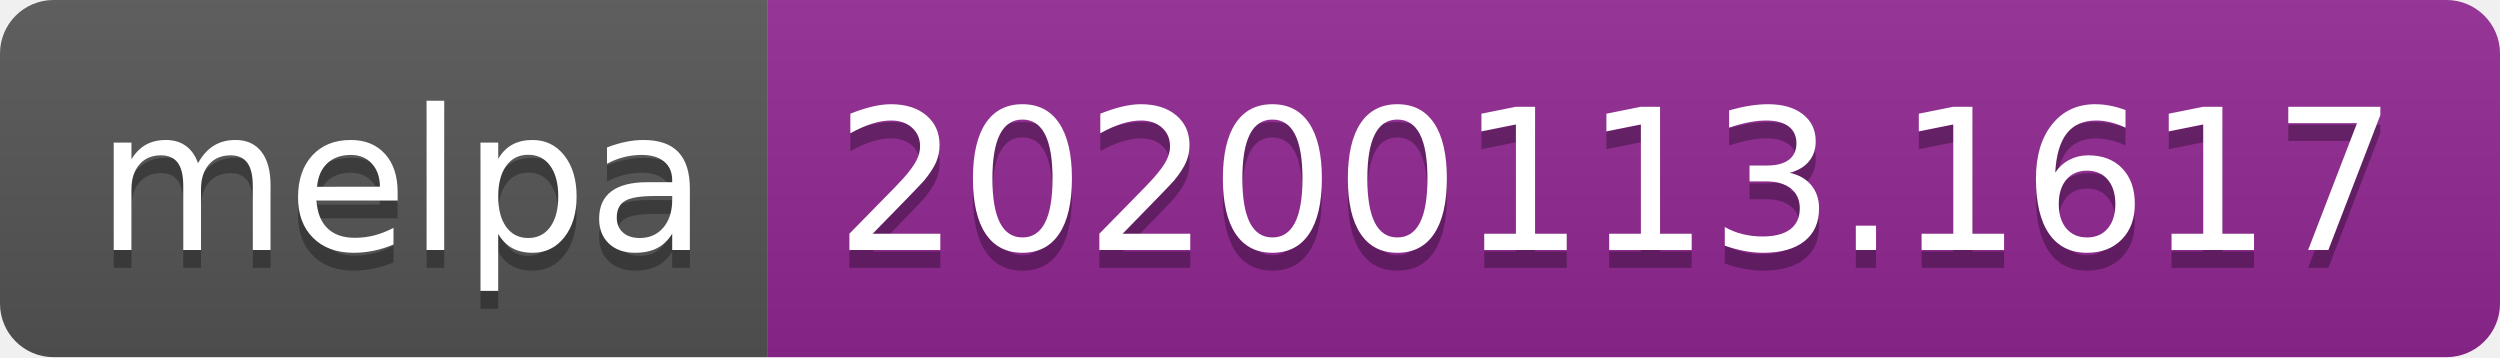
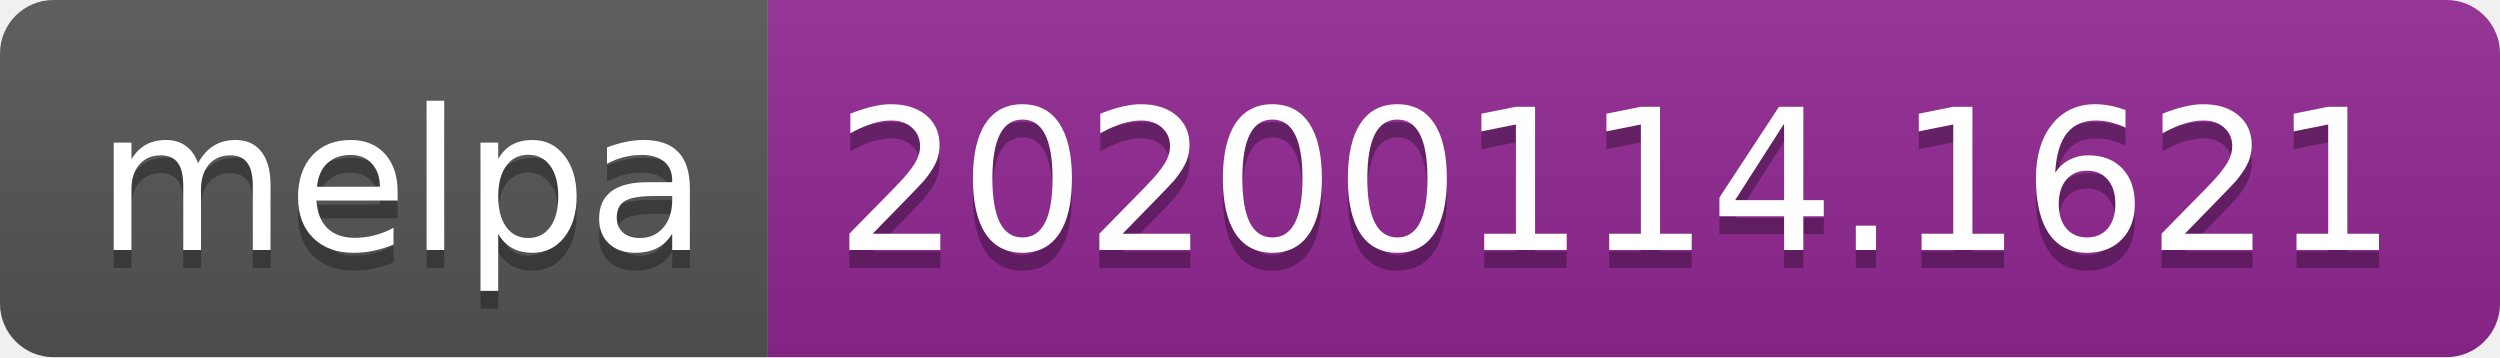
<svg xmlns="http://www.w3.org/2000/svg" width="140" height="20">
  <linearGradient id="b" x2="0" y2="100%">
    <stop offset="0" stop-color="#bbb" stop-opacity=".1" />
    <stop offset="1" stop-opacity=".1" />
  </linearGradient>
  <clipPath id="a">
    <rect width="140" height="20" rx="3" fill="#fff" />
  </clipPath>
  <g clip-path="url(#a)">
    <path fill="#555" d="M0 0h43v20H0z" />
    <path fill="#922793" d="M43 0h97v20H43z" />
    <path fill="url(#b)" d="M0 0h140v20H0z" />
  </g>
  <g fill="#fff" text-anchor="middle" font-family="DejaVu Sans,Verdana,Geneva,sans-serif" font-size="110">
    <text x="225" y="150" fill="#010101" fill-opacity=".3" transform="scale(.1)" textLength="330">melpa</text>
    <text x="225" y="140" transform="scale(.1)" textLength="330">melpa</text>
-     <text x="905" y="150" fill="#010101" fill-opacity=".3" transform="scale(.1)" textLength="870">20200113.1617</text>
-     <text x="905" y="140" transform="scale(.1)" textLength="870">20200113.1617</text>
+     <text x="905" y="150" fill="#010101" fill-opacity=".3" transform="scale(.1)" textLength="870">20200114.1621</text>
+     <text x="905" y="140" transform="scale(.1)" textLength="870">20200114.1621</text>
  </g>
</svg>
